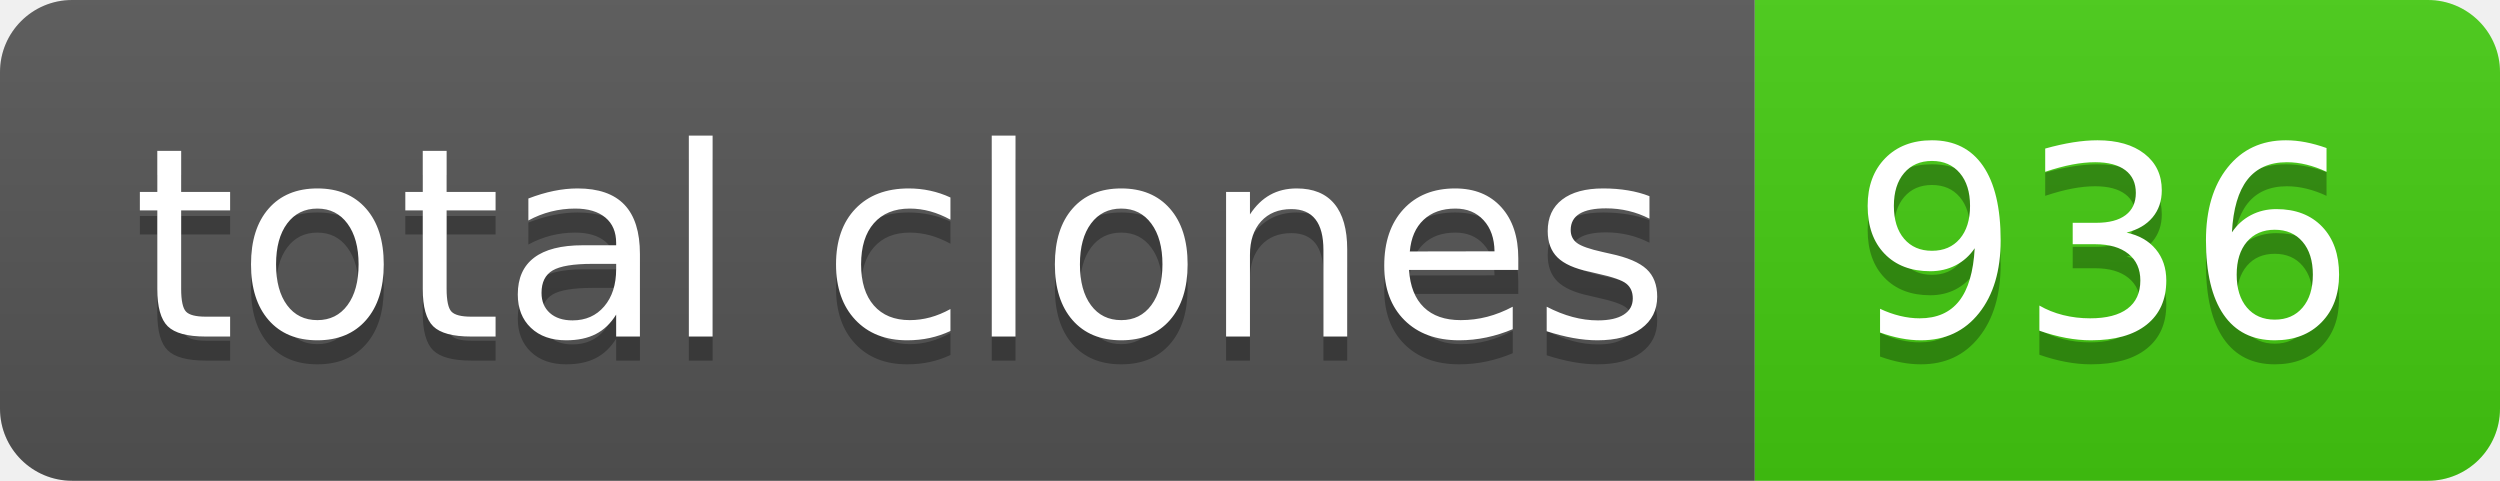
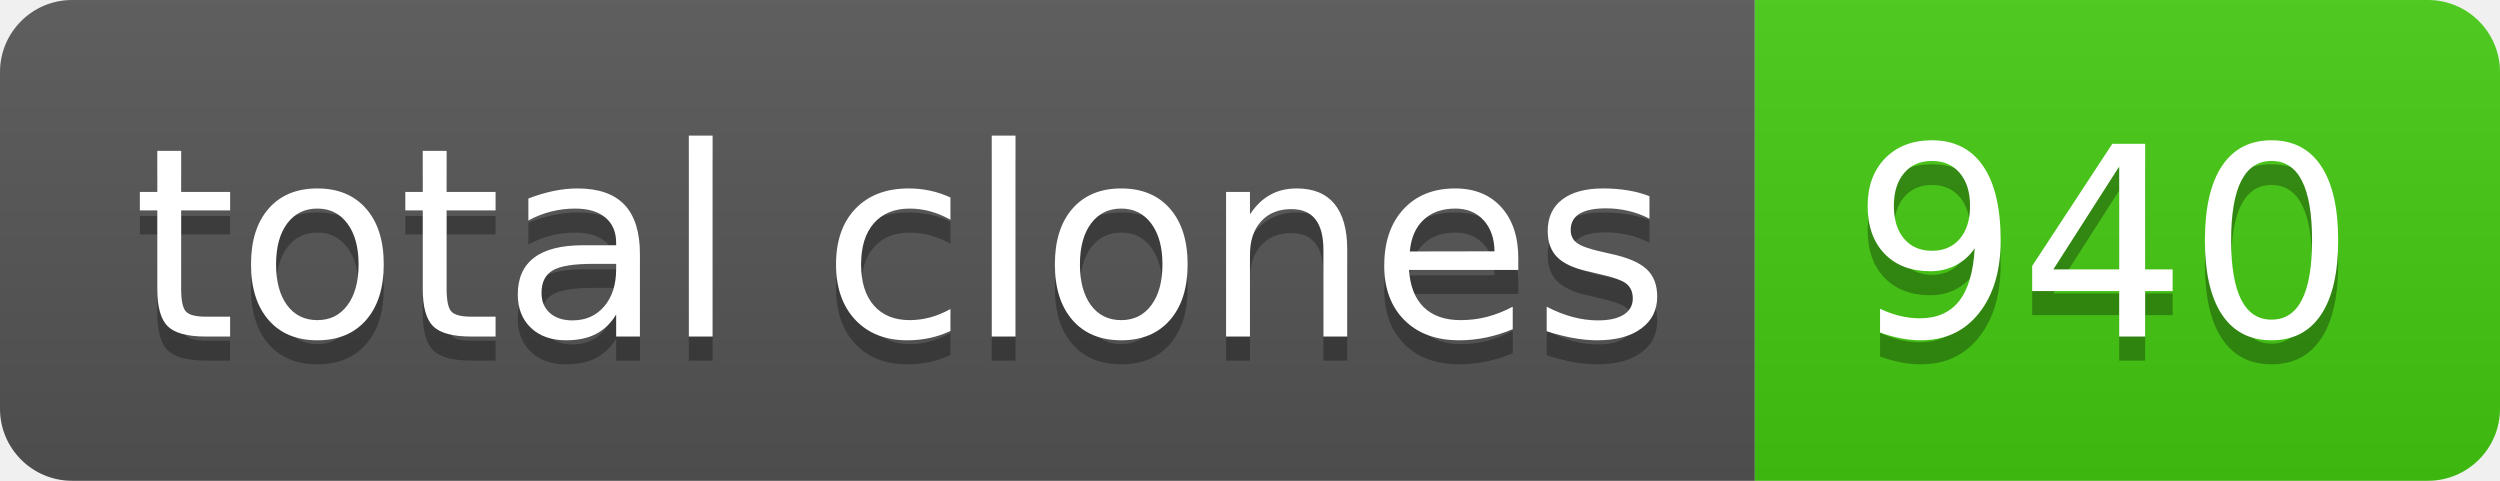
- <svg xmlns="http://www.w3.org/2000/svg" width="104" height="20" role="img" aria-label="total clones: 936">
+ <svg xmlns="http://www.w3.org/2000/svg" width="104" height="20" role="img" aria-label="total clones: 940">
  <linearGradient id="s" x2="0" y2="100%">
    <stop offset="0" stop-color="#bbb" stop-opacity=".1" />
    <stop offset="1" stop-opacity=".1" />
  </linearGradient>
  <clipPath id="r">
    <rect width="104" height="20" rx="3" fill="#fff" />
  </clipPath>
  <g clip-path="url(#r)">
    <rect width="73" height="20" fill="#555" />
    <rect x="73" width="31" height="20" fill="#4c1" />
    <rect width="104" height="20" fill="url(#s)" />
  </g>
  <g fill="#fff" text-anchor="middle" font-family="Verdana,Geneva,DejaVu Sans,sans-serif" text-rendering="geometricPrecision" font-size="110">
    <text aria-hidden="true" x="375" y="150" fill="#010101" fill-opacity=".3" transform="scale(.1)" textLength="630">total clones</text>
    <text x="375" y="140" transform="scale(.1)" fill="#fff" textLength="630">total clones</text>
-     <text aria-hidden="true" x="875" y="150" fill="#010101" fill-opacity=".3" transform="scale(.1)" textLength="210">936</text>
-     <text x="875" y="140" transform="scale(.1)" fill="#fff" textLength="210">936</text>
+     <text aria-hidden="true" x="875" y="150" fill="#010101" fill-opacity=".3" transform="scale(.1)" textLength="210">940</text>
+     <text x="875" y="140" transform="scale(.1)" fill="#fff" textLength="210">940</text>
  </g>
</svg>
